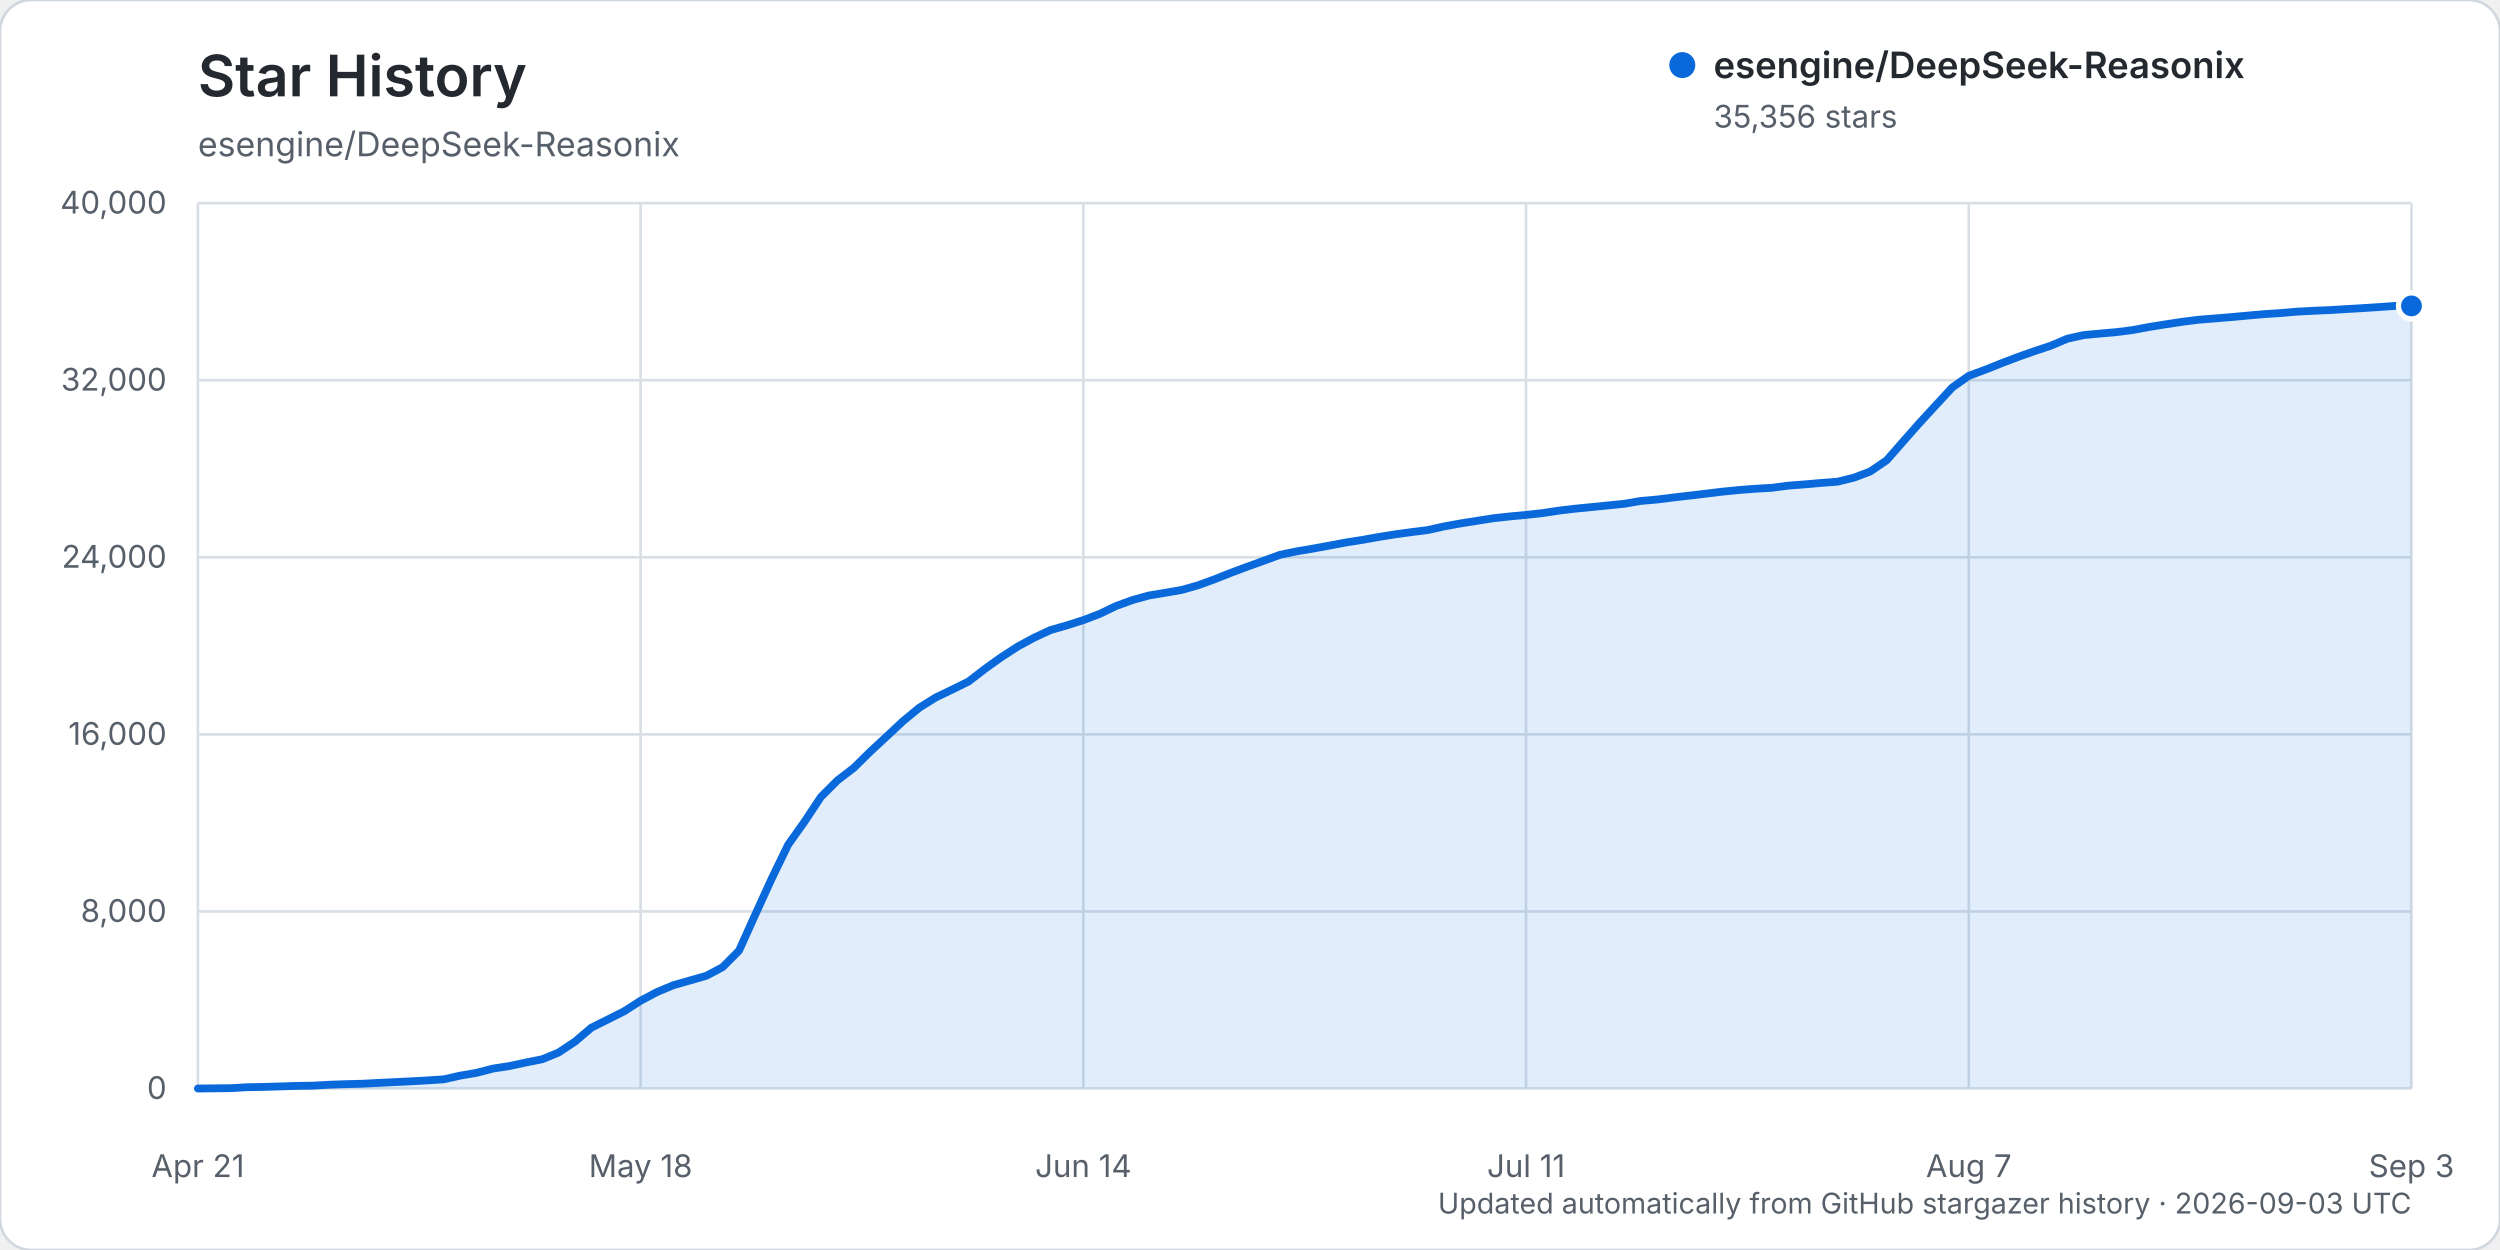
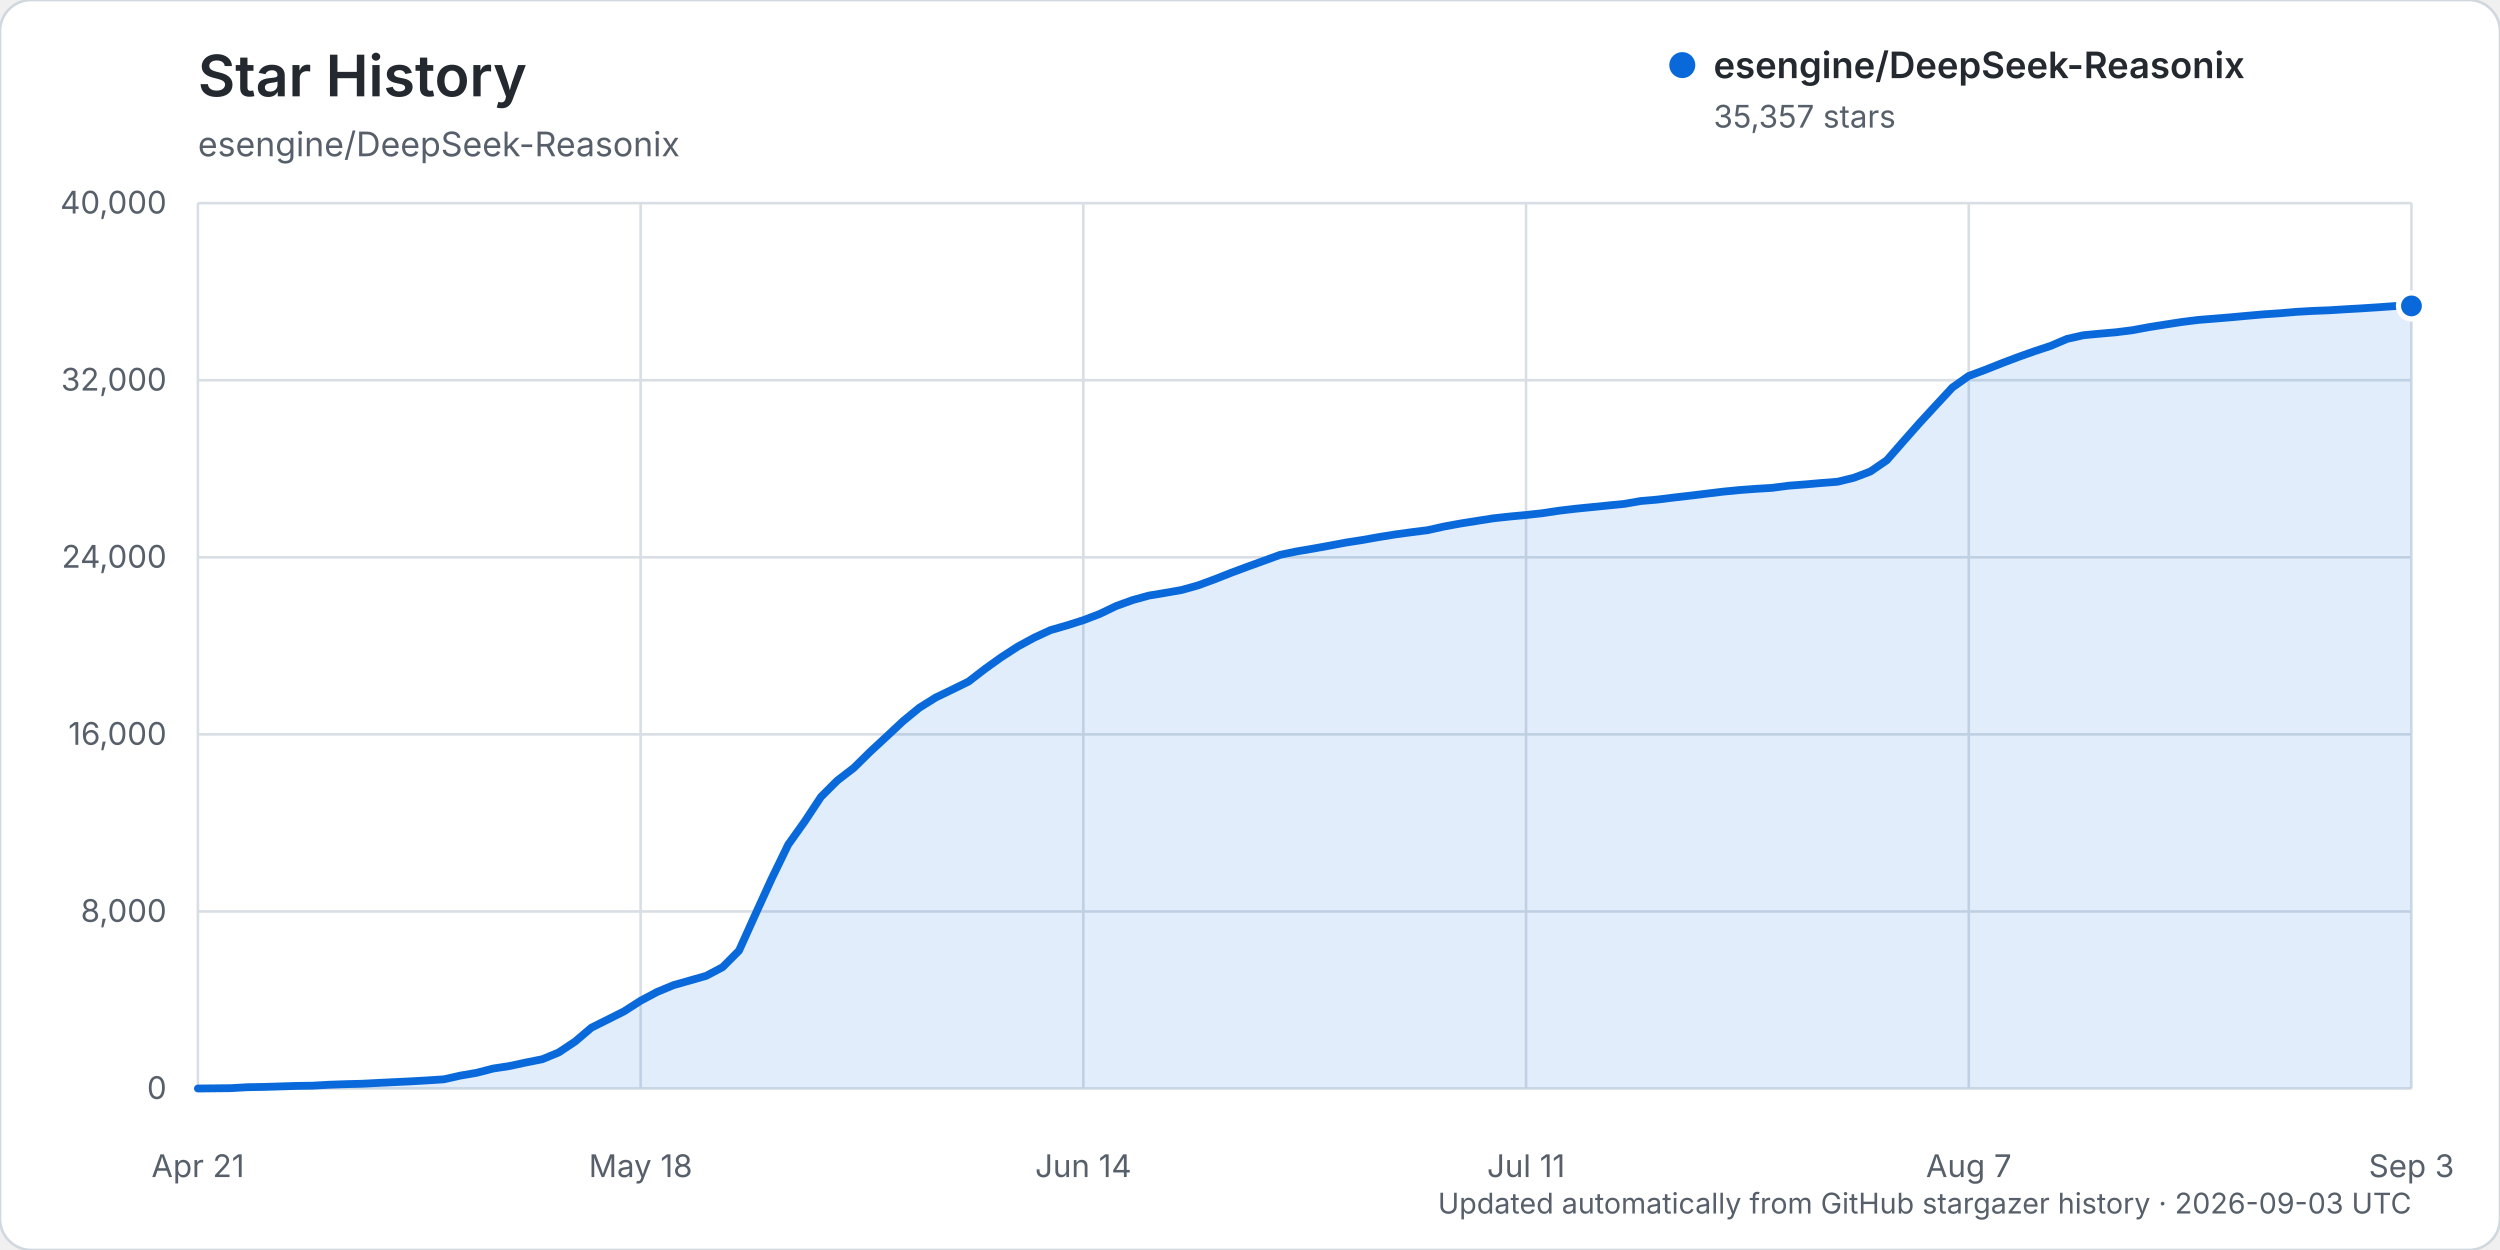
<svg xmlns="http://www.w3.org/2000/svg" width="960" height="480" viewBox="0 0 960 480" role="img" aria-labelledby="title description">
  <rect width="960" height="480" rx="12" fill="#ffffff" stroke="#d0d7de" />
  <text x="76" y="37" fill="#24292f" font-family="-apple-system, BlinkMacSystemFont, 'Segoe UI', sans-serif" font-size="22" font-weight="600">Star History</text>
  <text x="76" y="60" fill="#57606a" font-family="-apple-system, BlinkMacSystemFont, 'Segoe UI', sans-serif" font-size="13">esengine/DeepSeek-Reasonix</text>
  <g font-family="-apple-system, BlinkMacSystemFont, 'Segoe UI', sans-serif">
    <line x1="76" y1="418.00" x2="926" y2="418.00" stroke="#d8dee4" stroke-width="1" />
    <text x="64" y="422.00" text-anchor="end" fill="#57606a" font-size="12">0</text>
    <line x1="76" y1="350.00" x2="926" y2="350.00" stroke="#d8dee4" stroke-width="1" />
    <text x="64" y="354.00" text-anchor="end" fill="#57606a" font-size="12">8,000</text>
    <line x1="76" y1="282.00" x2="926" y2="282.00" stroke="#d8dee4" stroke-width="1" />
    <text x="64" y="286.00" text-anchor="end" fill="#57606a" font-size="12">16,000</text>
    <line x1="76" y1="214.00" x2="926" y2="214.00" stroke="#d8dee4" stroke-width="1" />
    <text x="64" y="218.00" text-anchor="end" fill="#57606a" font-size="12">24,000</text>
    <line x1="76" y1="146.00" x2="926" y2="146.00" stroke="#d8dee4" stroke-width="1" />
    <text x="64" y="150.00" text-anchor="end" fill="#57606a" font-size="12">32,000</text>
    <line x1="76" y1="78.00" x2="926" y2="78.00" stroke="#d8dee4" stroke-width="1" />
    <text x="64" y="82.00" text-anchor="end" fill="#57606a" font-size="12">40,000</text>
    <line x1="76.00" y1="78" x2="76.00" y2="418" stroke="#d8dee4" stroke-width="1" />
    <text x="76.00" y="452" text-anchor="middle" fill="#57606a" font-size="12">Apr 21</text>
    <line x1="246.00" y1="78" x2="246.00" y2="418" stroke="#d8dee4" stroke-width="1" />
    <text x="246.00" y="452" text-anchor="middle" fill="#57606a" font-size="12">May 18</text>
    <line x1="416.00" y1="78" x2="416.00" y2="418" stroke="#d8dee4" stroke-width="1" />
    <text x="416.00" y="452" text-anchor="middle" fill="#57606a" font-size="12">Jun 14</text>
    <line x1="586.00" y1="78" x2="586.00" y2="418" stroke="#d8dee4" stroke-width="1" />
    <text x="586.00" y="452" text-anchor="middle" fill="#57606a" font-size="12">Jul 11</text>
    <line x1="756.00" y1="78" x2="756.00" y2="418" stroke="#d8dee4" stroke-width="1" />
    <text x="756.00" y="452" text-anchor="middle" fill="#57606a" font-size="12">Aug 7</text>
    <line x1="926.00" y1="78" x2="926.00" y2="418" stroke="#d8dee4" stroke-width="1" />
    <text x="926.00" y="452" text-anchor="middle" fill="#57606a" font-size="12">Sep 3</text>
-     <path d="M76.00,417.99 L88.59,417.86 L94.89,417.49 L101.19,417.38 L107.48,417.19 L113.78,416.99 L120.07,416.90 L126.37,416.54 L132.67,416.32 L138.96,416.16 L145.26,415.84 L151.56,415.53 L157.85,415.23 L164.15,414.87 L170.44,414.46 L176.74,413.04 L183.04,411.96 L189.33,410.33 L195.63,409.36 L201.93,408.00 L208.22,406.75 L214.52,404.15 L220.81,399.98 L227.11,394.62 L233.41,391.48 L239.70,388.32 L246.00,384.28 L252.30,380.93 L258.59,378.31 L264.89,376.52 L271.19,374.72 L277.48,371.39 L283.78,365.05 L290.07,351.10 L296.37,337.31 L302.67,324.33 L308.96,315.50 L315.26,305.98 L321.56,299.69 L327.85,294.86 L334.15,288.65 L340.44,282.83 L346.74,276.93 L353.04,271.75 L359.33,267.82 L365.63,264.80 L371.93,261.70 L378.22,256.85 L384.52,252.34 L390.81,248.27 L397.11,244.86 L403.41,241.94 L409.70,240.13 L416.00,238.12 L422.30,235.73 L428.59,232.69 L434.89,230.41 L441.19,228.67 L447.48,227.63 L453.78,226.53 L460.07,224.75 L466.37,222.45 L472.67,219.95 L478.96,217.61 L485.26,215.33 L491.56,213.04 L497.85,211.74 L504.15,210.67 L510.44,209.52 L516.74,208.33 L523.04,207.34 L529.33,206.22 L535.63,205.20 L541.93,204.34 L548.22,203.55 L554.52,202.14 L560.81,201.00 L567.11,200.00 L573.41,199.01 L579.70,198.32 L586.00,197.72 L592.30,197.03 L598.59,196.08 L604.89,195.33 L611.19,194.71 L617.48,194.08 L623.78,193.45 L630.07,192.36 L636.37,191.81 L642.67,191.02 L648.96,190.30 L655.26,189.54 L661.56,188.78 L667.85,188.16 L674.15,187.68 L680.44,187.31 L686.74,186.48 L693.04,186.00 L699.33,185.45 L705.63,184.96 L711.93,183.42 L718.22,181.03 L724.52,176.72 L730.81,169.53 L737.11,162.40 L743.41,155.55 L749.70,148.77 L756.00,144.32 L762.30,141.98 L768.59,139.48 L774.89,137.08 L781.19,134.85 L787.48,132.77 L793.78,130.09 L800.07,128.68 L806.37,128.09 L812.67,127.54 L818.96,126.74 L825.26,125.56 L831.56,124.55 L837.85,123.59 L844.15,122.79 L850.44,122.29 L856.74,121.77 L863.04,121.19 L869.33,120.64 L875.63,120.22 L881.93,119.68 L888.22,119.34 L894.52,119.08 L900.81,118.69 L907.11,118.33 L913.41,117.92 L919.70,117.47 L926.00,117.47 L926.00,418.00 L76.00,418.00 Z" fill="#0969da" opacity="0.12" />
-     <path d="M76.00,417.99 L88.59,417.86 L94.89,417.49 L101.19,417.38 L107.48,417.19 L113.78,416.99 L120.07,416.90 L126.37,416.54 L132.67,416.32 L138.96,416.16 L145.26,415.84 L151.56,415.53 L157.85,415.23 L164.15,414.87 L170.44,414.46 L176.74,413.04 L183.04,411.96 L189.33,410.33 L195.63,409.36 L201.93,408.00 L208.22,406.75 L214.52,404.15 L220.81,399.98 L227.11,394.62 L233.41,391.48 L239.70,388.32 L246.00,384.28 L252.30,380.93 L258.59,378.31 L264.89,376.52 L271.19,374.72 L277.48,371.39 L283.78,365.05 L290.07,351.10 L296.37,337.31 L302.67,324.33 L308.96,315.50 L315.26,305.98 L321.56,299.69 L327.85,294.86 L334.15,288.65 L340.44,282.83 L346.74,276.93 L353.04,271.75 L359.33,267.82 L365.63,264.80 L371.93,261.70 L378.22,256.85 L384.52,252.34 L390.81,248.27 L397.11,244.86 L403.41,241.94 L409.70,240.13 L416.00,238.12 L422.30,235.73 L428.59,232.69 L434.89,230.41 L441.19,228.67 L447.48,227.63 L453.78,226.53 L460.07,224.75 L466.37,222.45 L472.67,219.95 L478.96,217.61 L485.26,215.33 L491.56,213.04 L497.85,211.74 L504.15,210.67 L510.44,209.52 L516.74,208.33 L523.04,207.34 L529.33,206.22 L535.63,205.20 L541.93,204.34 L548.22,203.55 L554.52,202.14 L560.81,201.00 L567.11,200.00 L573.41,199.01 L579.70,198.32 L586.00,197.72 L592.30,197.03 L598.59,196.08 L604.89,195.33 L611.19,194.71 L617.48,194.08 L623.78,193.45 L630.07,192.36 L636.37,191.81 L642.67,191.02 L648.96,190.30 L655.26,189.54 L661.56,188.78 L667.85,188.16 L674.15,187.68 L680.44,187.31 L686.74,186.48 L693.04,186.00 L699.33,185.45 L705.63,184.96 L711.93,183.42 L718.22,181.03 L724.52,176.72 L730.81,169.53 L737.11,162.40 L743.41,155.55 L749.70,148.77 L756.00,144.32 L762.30,141.98 L768.59,139.48 L774.89,137.08 L781.19,134.85 L787.48,132.77 L793.78,130.09 L800.07,128.68 L806.37,128.09 L812.67,127.54 L818.96,126.74 L825.26,125.56 L831.56,124.55 L837.85,123.59 L844.15,122.79 L850.44,122.29 L856.74,121.77 L863.04,121.19 L869.33,120.64 L875.63,120.22 L881.93,119.68 L888.22,119.34 L894.52,119.08 L900.81,118.69 L907.11,118.33 L913.41,117.92 L919.70,117.47 L926.00,117.47" fill="none" stroke="#0969da" stroke-width="3" stroke-linecap="round" stroke-linejoin="round" />
+     <path d="M76.00,417.99 L88.59,417.86 L94.89,417.49 L101.19,417.38 L107.48,417.19 L113.78,416.99 L120.07,416.90 L126.37,416.54 L132.67,416.32 L138.96,416.16 L145.26,415.84 L151.56,415.53 L157.85,415.23 L164.15,414.87 L170.44,414.46 L176.74,413.04 L183.04,411.96 L189.33,410.33 L195.63,409.36 L201.93,408.00 L208.22,406.75 L214.52,404.15 L220.81,399.98 L227.11,394.62 L233.41,391.48 L239.70,388.32 L246.00,384.28 L252.30,380.93 L258.59,378.31 L264.89,376.52 L271.19,374.72 L277.48,371.39 L283.78,365.05 L290.07,351.10 L296.37,337.31 L302.67,324.34 L308.96,315.51 L315.26,305.99 L321.56,299.70 L327.85,294.87 L334.15,288.66 L340.44,282.84 L346.74,276.94 L353.04,271.77 L359.33,267.84 L365.63,264.81 L371.93,261.72 L378.22,256.87 L384.52,252.36 L390.81,248.29 L397.11,244.87 L403.41,241.96 L409.70,240.15 L416.00,238.15 L422.30,235.75 L428.59,232.72 L434.89,230.44 L441.19,228.70 L447.48,227.65 L453.78,226.55 L460.07,224.78 L466.37,222.47 L472.67,219.98 L478.96,217.64 L485.26,215.36 L491.56,213.06 L497.85,211.76 L504.15,210.69 L510.44,209.55 L516.74,208.36 L523.04,207.38 L529.33,206.26 L535.63,205.24 L541.93,204.38 L548.22,203.59 L554.52,202.18 L560.81,201.03 L567.11,200.03 L573.41,199.04 L579.70,198.35 L586.00,197.76 L592.30,197.07 L598.59,196.12 L604.89,195.37 L611.19,194.74 L617.48,194.11 L623.78,193.48 L630.07,192.39 L636.37,191.85 L642.67,191.06 L648.96,190.34 L655.26,189.57 L661.56,188.81 L667.85,188.19 L674.15,187.72 L680.44,187.34 L686.74,186.51 L693.04,186.03 L699.33,185.48 L705.63,184.99 L711.93,183.45 L718.22,181.06 L724.52,176.75 L730.81,169.56 L737.11,162.43 L743.41,155.59 L749.70,148.81 L756.00,144.36 L762.30,142.02 L768.59,139.52 L774.89,137.13 L781.19,134.89 L787.48,132.81 L793.78,130.13 L800.07,128.72 L806.37,128.13 L812.67,127.58 L818.96,126.78 L825.26,125.61 L831.56,124.61 L837.85,123.64 L844.15,122.85 L850.44,122.35 L856.74,121.83 L863.04,121.25 L869.33,120.70 L875.63,120.28 L881.93,119.74 L888.22,119.39 L894.52,119.14 L900.81,118.75 L907.11,118.39 L913.41,117.98 L919.70,117.53 L926.00,117.47 L926.00,418.00 L76.00,418.00 Z" fill="#0969da" opacity="0.12" />
+     <path d="M76.00,417.99 L88.59,417.86 L94.89,417.49 L101.19,417.38 L107.48,417.19 L113.78,416.99 L120.07,416.90 L126.37,416.54 L132.67,416.32 L138.96,416.16 L145.26,415.84 L151.56,415.53 L157.85,415.23 L164.15,414.87 L170.44,414.46 L176.74,413.04 L183.04,411.96 L189.33,410.33 L195.63,409.36 L201.93,408.00 L208.22,406.75 L214.52,404.15 L220.81,399.98 L227.11,394.62 L233.41,391.48 L239.70,388.32 L246.00,384.28 L252.30,380.93 L258.59,378.31 L264.89,376.52 L271.19,374.72 L277.48,371.39 L283.78,365.05 L290.07,351.10 L296.37,337.31 L302.67,324.34 L308.96,315.51 L315.26,305.99 L321.56,299.70 L327.85,294.87 L334.15,288.66 L340.44,282.84 L346.74,276.94 L353.04,271.77 L359.33,267.84 L365.63,264.81 L371.93,261.72 L378.22,256.87 L384.52,252.36 L390.81,248.29 L397.11,244.87 L403.41,241.96 L409.70,240.15 L416.00,238.15 L422.30,235.75 L428.59,232.72 L434.89,230.44 L441.19,228.70 L447.48,227.65 L453.78,226.55 L460.07,224.78 L466.37,222.47 L472.67,219.98 L478.96,217.64 L485.26,215.36 L491.56,213.06 L497.85,211.76 L504.15,210.69 L510.44,209.55 L516.74,208.36 L523.04,207.38 L529.33,206.26 L535.63,205.24 L541.93,204.38 L548.22,203.59 L554.52,202.18 L560.81,201.03 L567.11,200.03 L573.41,199.04 L579.70,198.35 L586.00,197.76 L592.30,197.07 L598.59,196.12 L604.89,195.37 L611.19,194.74 L617.48,194.11 L623.78,193.48 L630.07,192.39 L636.37,191.85 L642.67,191.06 L648.96,190.34 L655.26,189.57 L661.56,188.81 L667.85,188.19 L674.15,187.72 L680.44,187.34 L686.74,186.51 L693.04,186.03 L699.33,185.48 L705.63,184.99 L711.93,183.45 L718.22,181.06 L724.52,176.75 L730.81,169.56 L737.11,162.43 L743.41,155.59 L749.70,148.81 L756.00,144.36 L762.30,142.02 L768.59,139.52 L774.89,137.13 L781.19,134.89 L787.48,132.81 L793.78,130.13 L800.07,128.72 L806.37,128.13 L812.67,127.58 L818.96,126.78 L825.26,125.61 L831.56,124.61 L837.85,123.64 L844.15,122.85 L850.44,122.35 L856.74,121.83 L863.04,121.25 L869.33,120.70 L875.63,120.28 L881.93,119.74 L888.22,119.39 L894.52,119.14 L900.81,118.75 L907.11,118.39 L913.41,117.98 L919.70,117.53 L926.00,117.47" fill="none" stroke="#0969da" stroke-width="3" stroke-linecap="round" stroke-linejoin="round" />
    <circle cx="926.00" cy="117.47" r="5" fill="#0969da" stroke="#ffffff" stroke-width="2" />
    <g transform="translate(646, 25)">
      <circle cx="0" cy="0" r="5" fill="#0969da" />
      <text x="12" y="5" fill="#24292f" font-size="14" font-weight="600">esengine/DeepSeek-Reasonix</text>
-       <text x="12" y="24" fill="#57606a" font-size="12">35,356 stars</text>
+       <text x="12" y="24" fill="#57606a" font-size="12">35,357 stars</text>
    </g>
    <text x="926" y="466" text-anchor="end" fill="#57606a" font-size="11">Updated automatically from GitHub stargazer history · 2026-09-03 UTC</text>
  </g>
</svg>
